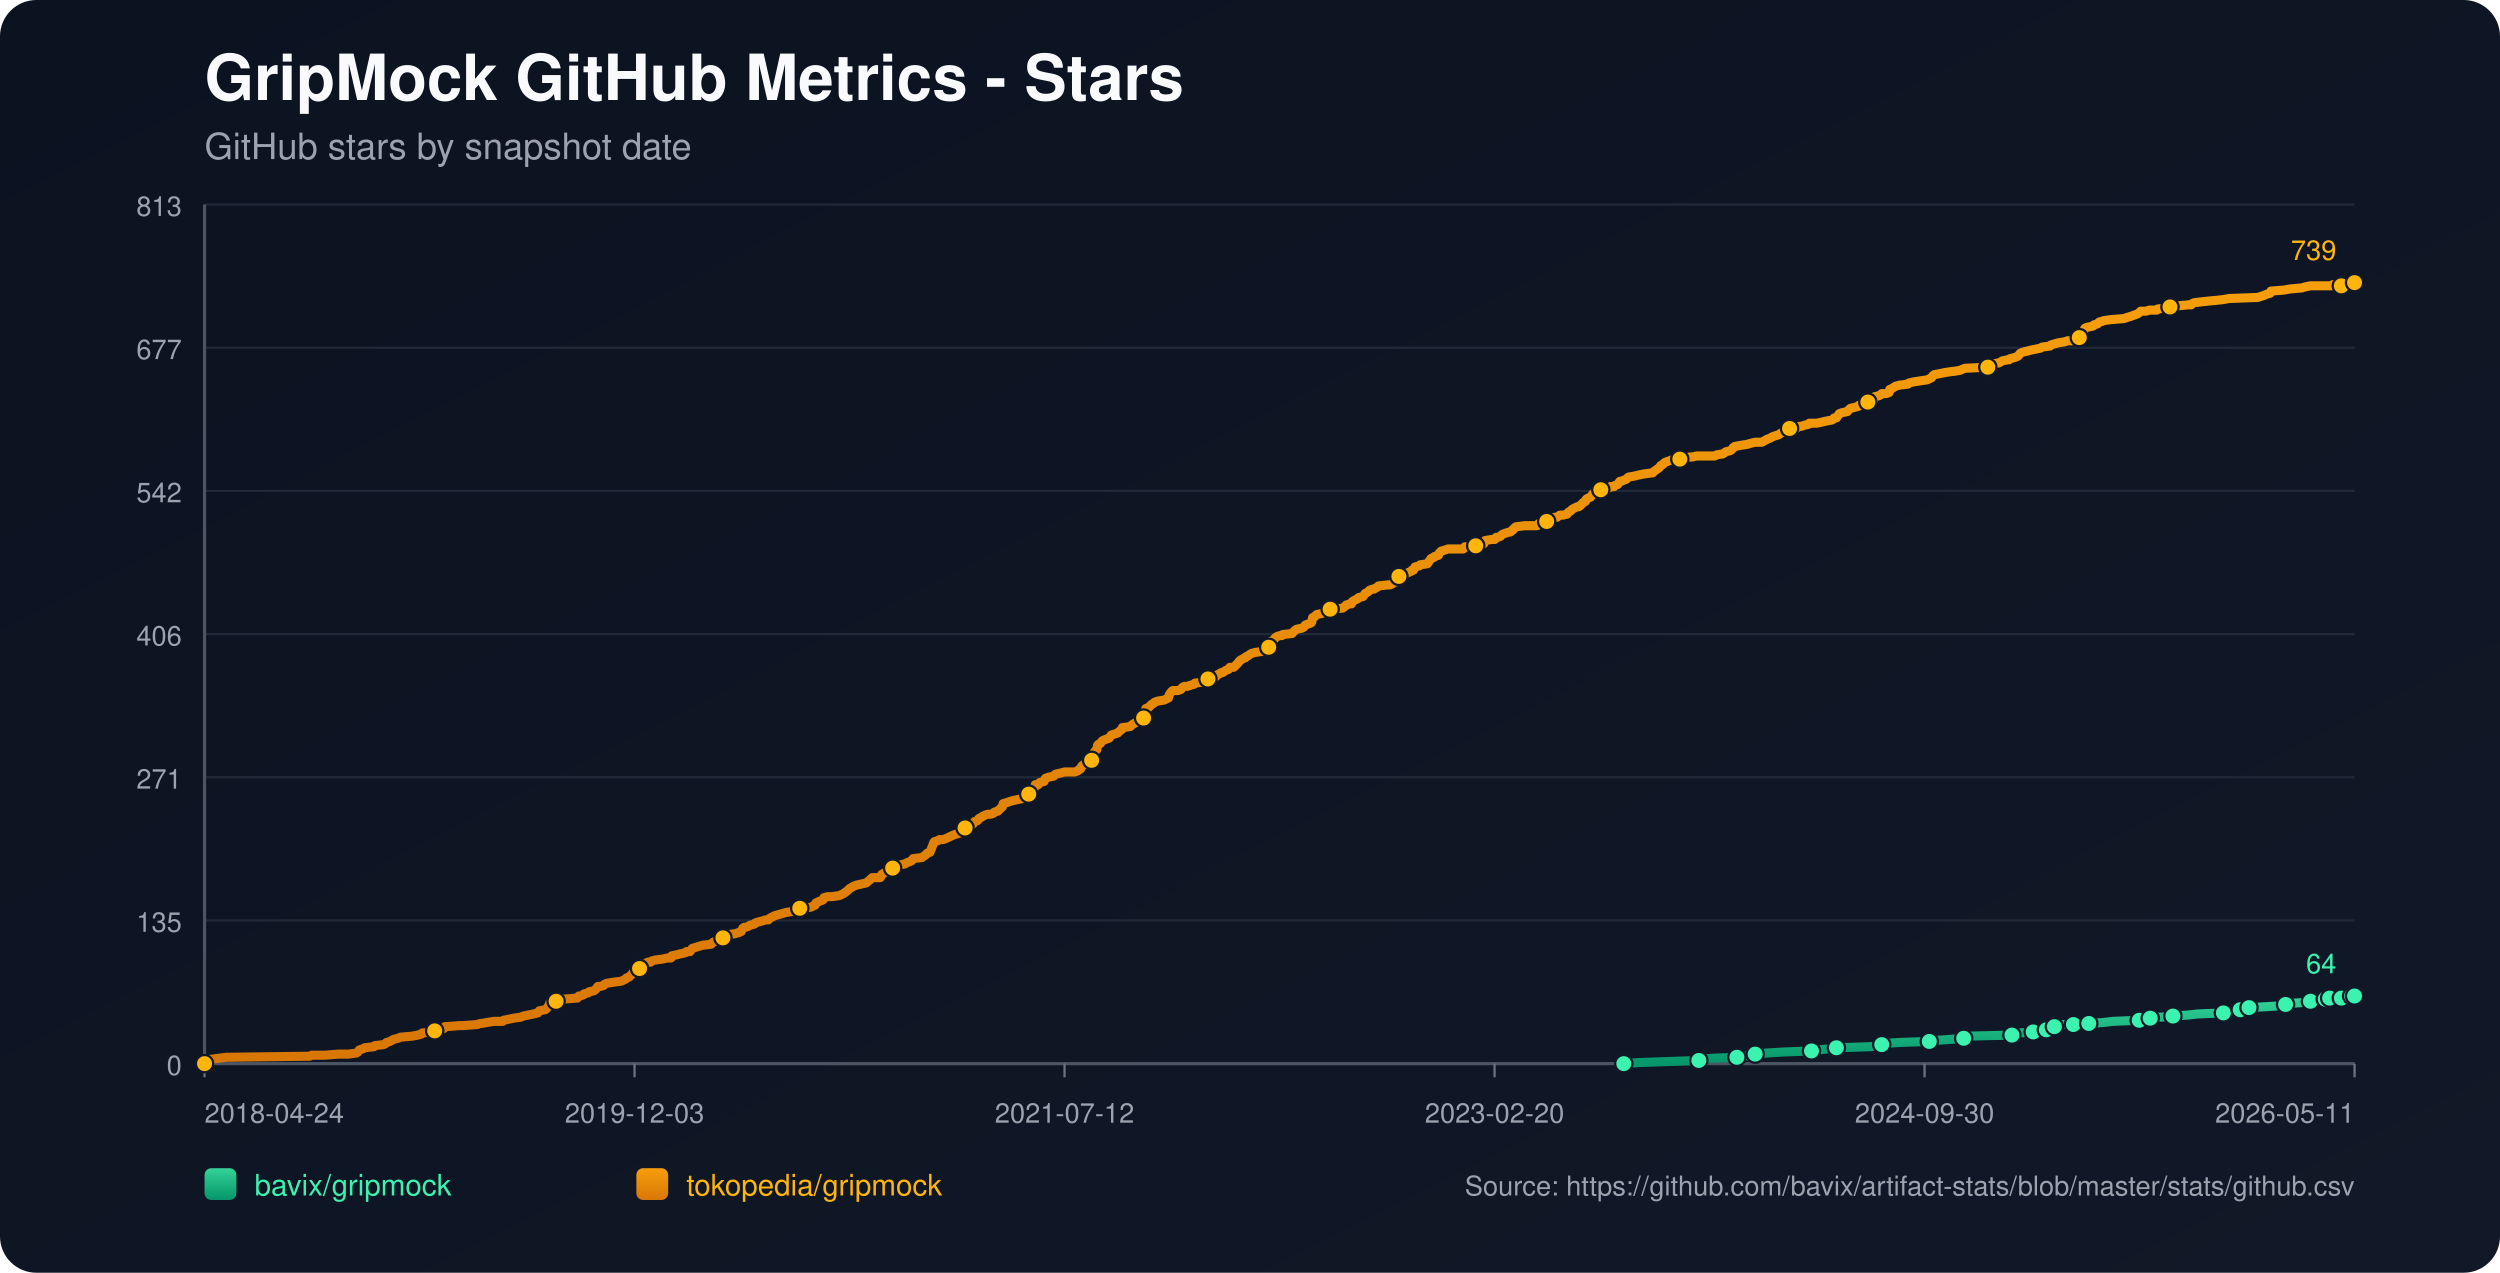
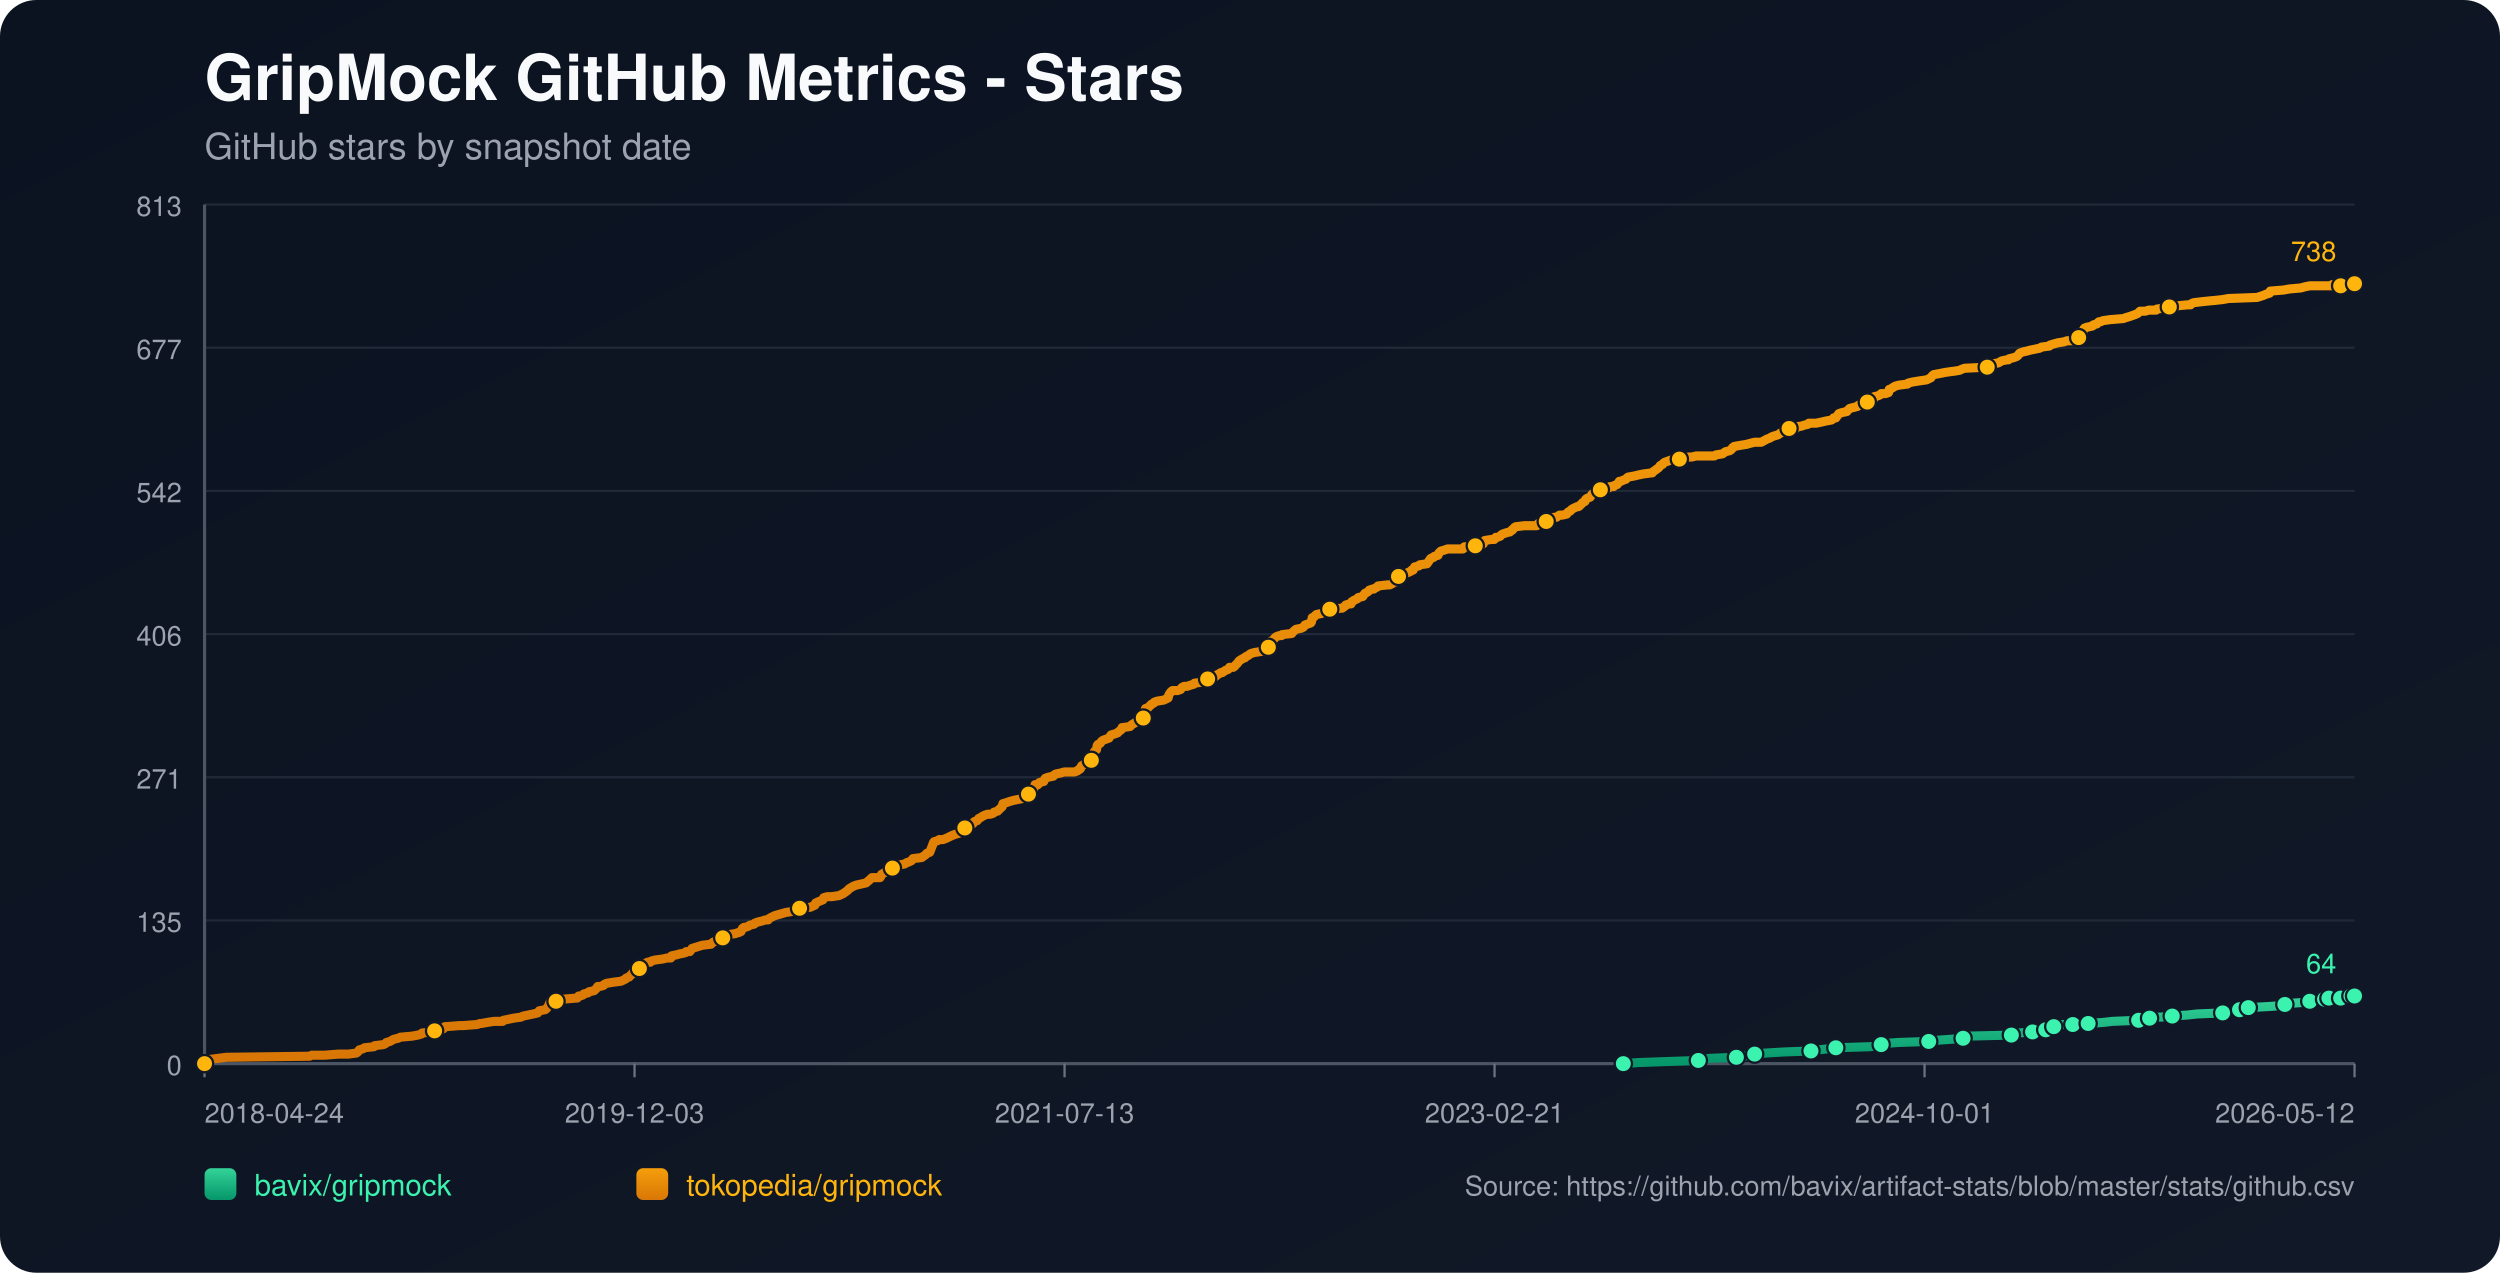
<svg xmlns="http://www.w3.org/2000/svg" width="1100" height="560" viewBox="0 0 1100 560">
  <defs>
    <linearGradient id="bg" x1="0" y1="0" x2="1" y2="1">
      <stop offset="0%" stop-color="#0b1220" />
      <stop offset="100%" stop-color="#111827" />
    </linearGradient>
    <linearGradient id="repo-0" x1="0" y1="0" x2="0" y2="1">
      <stop offset="0%" stop-color="#34d399" />
      <stop offset="100%" stop-color="#059669" />
    </linearGradient>
    <linearGradient id="repo-1" x1="0" y1="0" x2="0" y2="1">
      <stop offset="0%" stop-color="#f59e0b" />
      <stop offset="100%" stop-color="#d97706" />
    </linearGradient>
  </defs>
  <rect x="0" y="0" width="1100" height="560" fill="url(#bg)" rx="16" />
  <text x="90" y="44" fill="#f9fafb" font-size="28" font-family="-apple-system,BlinkMacSystemFont,Segoe UI,Helvetica,Arial,sans-serif" font-weight="700">GripMock GitHub Metrics - Stars</text>
  <text x="90" y="70" fill="#9ca3af" font-size="16" font-family="-apple-system,BlinkMacSystemFont,Segoe UI,Helvetica,Arial,sans-serif">GitHub stars by snapshot date</text>
  <line x1="90" y1="90.00" x2="1036" y2="90.00" stroke="#1f2937" stroke-width="1" />
  <text x="80" y="95.00" text-anchor="end" fill="#9ca3af" font-size="12" font-family="-apple-system,BlinkMacSystemFont,Segoe UI,Helvetica,Arial,sans-serif">813</text>
  <line x1="90" y1="153.00" x2="1036" y2="153.00" stroke="#1f2937" stroke-width="1" />
  <text x="80" y="158.00" text-anchor="end" fill="#9ca3af" font-size="12" font-family="-apple-system,BlinkMacSystemFont,Segoe UI,Helvetica,Arial,sans-serif">677</text>
  <line x1="90" y1="216.00" x2="1036" y2="216.00" stroke="#1f2937" stroke-width="1" />
  <text x="80" y="221.00" text-anchor="end" fill="#9ca3af" font-size="12" font-family="-apple-system,BlinkMacSystemFont,Segoe UI,Helvetica,Arial,sans-serif">542</text>
  <line x1="90" y1="279.00" x2="1036" y2="279.00" stroke="#1f2937" stroke-width="1" />
  <text x="80" y="284.00" text-anchor="end" fill="#9ca3af" font-size="12" font-family="-apple-system,BlinkMacSystemFont,Segoe UI,Helvetica,Arial,sans-serif">406</text>
  <line x1="90" y1="342.00" x2="1036" y2="342.00" stroke="#1f2937" stroke-width="1" />
  <text x="80" y="347.00" text-anchor="end" fill="#9ca3af" font-size="12" font-family="-apple-system,BlinkMacSystemFont,Segoe UI,Helvetica,Arial,sans-serif">271</text>
  <line x1="90" y1="405.00" x2="1036" y2="405.00" stroke="#1f2937" stroke-width="1" />
  <text x="80" y="410.00" text-anchor="end" fill="#9ca3af" font-size="12" font-family="-apple-system,BlinkMacSystemFont,Segoe UI,Helvetica,Arial,sans-serif">135</text>
  <line x1="90" y1="468.00" x2="1036" y2="468.00" stroke="#1f2937" stroke-width="1" />
  <text x="80" y="473.00" text-anchor="end" fill="#9ca3af" font-size="12" font-family="-apple-system,BlinkMacSystemFont,Segoe UI,Helvetica,Arial,sans-serif">0</text>
  <line x1="90" y1="468" x2="1036" y2="468" stroke="#4b5563" stroke-width="1.4" />
  <line x1="90" y1="90" x2="90" y2="468" stroke="#4b5563" stroke-width="1.4" />
  <line x1="90.00" y1="468" x2="90.00" y2="474" stroke="#6b7280" stroke-width="1" />
  <text x="90.00" y="494" text-anchor="start" fill="#9ca3af" font-size="12" font-family="-apple-system,BlinkMacSystemFont,Segoe UI,Helvetica,Arial,sans-serif">2018-04-24</text>
  <line x1="279.20" y1="468" x2="279.20" y2="474" stroke="#6b7280" stroke-width="1" />
  <text x="279.20" y="494" text-anchor="middle" fill="#9ca3af" font-size="12" font-family="-apple-system,BlinkMacSystemFont,Segoe UI,Helvetica,Arial,sans-serif">2019-12-03</text>
  <line x1="468.40" y1="468" x2="468.40" y2="474" stroke="#6b7280" stroke-width="1" />
-   <text x="468.40" y="494" text-anchor="middle" fill="#9ca3af" font-size="12" font-family="-apple-system,BlinkMacSystemFont,Segoe UI,Helvetica,Arial,sans-serif">2021-07-12</text>
+   <text x="468.40" y="494" text-anchor="middle" fill="#9ca3af" font-size="12" font-family="-apple-system,BlinkMacSystemFont,Segoe UI,Helvetica,Arial,sans-serif">2021-07-13</text>
  <line x1="657.60" y1="468" x2="657.60" y2="474" stroke="#6b7280" stroke-width="1" />
-   <text x="657.60" y="494" text-anchor="middle" fill="#9ca3af" font-size="12" font-family="-apple-system,BlinkMacSystemFont,Segoe UI,Helvetica,Arial,sans-serif">2023-02-20</text>
+   <text x="657.60" y="494" text-anchor="middle" fill="#9ca3af" font-size="12" font-family="-apple-system,BlinkMacSystemFont,Segoe UI,Helvetica,Arial,sans-serif">2023-02-21</text>
  <line x1="846.80" y1="468" x2="846.80" y2="474" stroke="#6b7280" stroke-width="1" />
-   <text x="846.80" y="494" text-anchor="middle" fill="#9ca3af" font-size="12" font-family="-apple-system,BlinkMacSystemFont,Segoe UI,Helvetica,Arial,sans-serif">2024-09-30</text>
+   <text x="846.80" y="494" text-anchor="middle" fill="#9ca3af" font-size="12" font-family="-apple-system,BlinkMacSystemFont,Segoe UI,Helvetica,Arial,sans-serif">2024-10-01</text>
  <line x1="1036.00" y1="468" x2="1036.00" y2="474" stroke="#6b7280" stroke-width="1" />
-   <text x="1036.00" y="494" text-anchor="end" fill="#9ca3af" font-size="12" font-family="-apple-system,BlinkMacSystemFont,Segoe UI,Helvetica,Arial,sans-serif">2026-05-11</text>
-   <polyline fill="none" stroke="url(#repo-0)" stroke-width="4" stroke-linecap="round" stroke-linejoin="round" points="714.47,468.00 721.10,467.53 733.97,467.07 747.49,466.60 749.42,466.14 752.64,465.67 764.23,465.21 766.48,464.74 771.96,464.28 772.28,463.81 777.11,463.35 784.83,462.88 797.06,462.42 800.28,461.95 804.47,461.49 808.01,461.02 822.82,460.56 827.32,460.09 827.97,459.63 829.25,459.16 835.37,458.70 848.89,458.23 851.79,457.77 858.55,457.30 864.02,456.84 864.66,456.37 865.31,455.91 885.26,455.44 887.84,454.98 888.48,454.51 894.60,454.05 895.24,453.58 899.10,453.58 900.39,453.12 900.71,452.65 901.04,452.19 903.93,451.72 905.54,451.26 907.15,450.79 912.30,450.79 916.81,450.79 918.42,450.33 919.06,450.33 925.82,449.86 929.68,449.40 941.27,448.93 943.52,448.47 944.17,448.47 946.10,448.00 948.03,447.54 950.93,447.54 956.08,447.07 962.84,446.61 967.02,446.14 978.29,445.68 980.54,445.21 985.37,444.75 985.69,444.28 986.66,443.82 989.23,443.35 989.56,443.35 998.25,442.89 1005.01,442.42 1005.65,441.96 1007.90,441.49 1014.34,441.03 1016.59,440.56 1018.20,440.10 1019.81,439.63 1023.11,439.63 1024.07,439.63 1024.39,439.17 1025.04,439.17 1025.36,438.70 1025.68,439.17 1030.19,439.17 1030.51,438.70 1030.83,438.24 1034.71,438.24 1035.02,438.24 1036.00,438.24" />
-   <circle cx="714.47" cy="468.00" r="3.8" fill="#3bf2af" stroke="#111827" stroke-width="1" />
-   <circle cx="747.49" cy="466.60" r="3.8" fill="#3bf2af" stroke="#111827" stroke-width="1" />
-   <circle cx="764.23" cy="465.21" r="3.8" fill="#3bf2af" stroke="#111827" stroke-width="1" />
-   <circle cx="772.28" cy="463.81" r="3.8" fill="#3bf2af" stroke="#111827" stroke-width="1" />
-   <circle cx="797.06" cy="462.42" r="3.8" fill="#3bf2af" stroke="#111827" stroke-width="1" />
-   <circle cx="808.01" cy="461.02" r="3.8" fill="#3bf2af" stroke="#111827" stroke-width="1" />
-   <circle cx="827.97" cy="459.63" r="3.8" fill="#3bf2af" stroke="#111827" stroke-width="1" />
-   <circle cx="848.89" cy="458.23" r="3.8" fill="#3bf2af" stroke="#111827" stroke-width="1" />
-   <circle cx="864.02" cy="456.84" r="3.8" fill="#3bf2af" stroke="#111827" stroke-width="1" />
-   <circle cx="885.26" cy="455.44" r="3.8" fill="#3bf2af" stroke="#111827" stroke-width="1" />
-   <circle cx="894.60" cy="454.05" r="3.8" fill="#3bf2af" stroke="#111827" stroke-width="1" />
-   <circle cx="900.39" cy="453.12" r="3.8" fill="#3bf2af" stroke="#111827" stroke-width="1" />
-   <circle cx="903.93" cy="451.72" r="3.8" fill="#3bf2af" stroke="#111827" stroke-width="1" />
-   <circle cx="912.30" cy="450.79" r="3.8" fill="#3bf2af" stroke="#111827" stroke-width="1" />
-   <circle cx="919.06" cy="450.33" r="3.8" fill="#3bf2af" stroke="#111827" stroke-width="1" />
-   <circle cx="941.27" cy="448.93" r="3.8" fill="#3bf2af" stroke="#111827" stroke-width="1" />
-   <circle cx="946.10" cy="448.00" r="3.8" fill="#3bf2af" stroke="#111827" stroke-width="1" />
-   <circle cx="956.08" cy="447.07" r="3.8" fill="#3bf2af" stroke="#111827" stroke-width="1" />
-   <circle cx="978.29" cy="445.68" r="3.8" fill="#3bf2af" stroke="#111827" stroke-width="1" />
-   <circle cx="985.69" cy="444.28" r="3.8" fill="#3bf2af" stroke="#111827" stroke-width="1" />
-   <circle cx="989.56" cy="443.35" r="3.8" fill="#3bf2af" stroke="#111827" stroke-width="1" />
-   <circle cx="1005.65" cy="441.96" r="3.8" fill="#3bf2af" stroke="#111827" stroke-width="1" />
-   <circle cx="1016.59" cy="440.56" r="3.8" fill="#3bf2af" stroke="#111827" stroke-width="1" />
-   <circle cx="1023.11" cy="439.63" r="3.8" fill="#3bf2af" stroke="#111827" stroke-width="1" />
-   <circle cx="1025.04" cy="439.17" r="3.8" fill="#3bf2af" stroke="#111827" stroke-width="1" />
-   <circle cx="1030.19" cy="439.17" r="3.8" fill="#3bf2af" stroke="#111827" stroke-width="1" />
-   <circle cx="1034.71" cy="438.24" r="3.8" fill="#3bf2af" stroke="#111827" stroke-width="1" />
+   <text x="1036.00" y="494" text-anchor="end" fill="#9ca3af" font-size="12" font-family="-apple-system,BlinkMacSystemFont,Segoe UI,Helvetica,Arial,sans-serif">2026-05-12</text>
+   <polyline fill="none" stroke="url(#repo-0)" stroke-width="4" stroke-linecap="round" stroke-linejoin="round" points="714.26,468.00 720.89,467.53 733.76,467.07 747.27,466.60 749.20,466.14 752.42,465.67 764.01,465.21 766.26,464.74 771.73,464.28 772.05,463.81 776.88,463.35 784.60,462.88 796.83,462.42 800.05,461.95 804.23,461.49 807.77,461.02 822.57,460.56 827.08,460.09 827.72,459.63 829.01,459.16 835.12,458.70 848.64,458.23 851.53,457.77 858.29,457.30 863.76,456.84 864.40,456.37 865.05,455.91 885.00,455.44 887.57,454.98 888.22,454.51 894.33,454.05 894.97,453.58 898.83,453.58 900.12,453.12 900.44,452.65 900.76,452.19 903.66,451.72 905.27,451.26 906.88,450.79 912.03,450.79 916.53,450.79 918.14,450.33 918.78,450.33 925.54,449.86 929.40,449.40 940.99,448.93 943.24,448.47 943.88,448.47 945.81,448.00 947.75,447.54 950.64,447.54 955.79,447.07 962.55,446.61 966.73,446.14 977.99,445.68 980.25,445.21 985.07,444.75 985.39,444.28 986.36,443.82 988.93,443.35 989.26,443.35 997.94,442.89 1004.70,442.42 1005.34,441.96 1007.60,441.49 1014.03,441.03 1016.29,440.56 1017.89,440.10 1019.50,439.63 1022.80,439.63 1023.76,439.63 1024.08,439.17 1024.72,439.17 1025.05,438.70 1025.37,439.17 1029.88,439.17 1030.20,438.70 1030.52,438.24 1034.39,438.24 1034.70,438.24 1036.00,438.24" />
+   <circle cx="714.26" cy="468.00" r="3.8" fill="#3bf2af" stroke="#111827" stroke-width="1" />
+   <circle cx="747.27" cy="466.60" r="3.8" fill="#3bf2af" stroke="#111827" stroke-width="1" />
+   <circle cx="764.01" cy="465.21" r="3.8" fill="#3bf2af" stroke="#111827" stroke-width="1" />
+   <circle cx="772.05" cy="463.81" r="3.8" fill="#3bf2af" stroke="#111827" stroke-width="1" />
+   <circle cx="796.83" cy="462.42" r="3.8" fill="#3bf2af" stroke="#111827" stroke-width="1" />
+   <circle cx="807.77" cy="461.02" r="3.8" fill="#3bf2af" stroke="#111827" stroke-width="1" />
+   <circle cx="827.72" cy="459.63" r="3.8" fill="#3bf2af" stroke="#111827" stroke-width="1" />
+   <circle cx="848.64" cy="458.23" r="3.8" fill="#3bf2af" stroke="#111827" stroke-width="1" />
+   <circle cx="863.76" cy="456.84" r="3.8" fill="#3bf2af" stroke="#111827" stroke-width="1" />
+   <circle cx="885.00" cy="455.44" r="3.8" fill="#3bf2af" stroke="#111827" stroke-width="1" />
+   <circle cx="894.33" cy="454.05" r="3.8" fill="#3bf2af" stroke="#111827" stroke-width="1" />
+   <circle cx="900.12" cy="453.12" r="3.8" fill="#3bf2af" stroke="#111827" stroke-width="1" />
+   <circle cx="903.66" cy="451.72" r="3.8" fill="#3bf2af" stroke="#111827" stroke-width="1" />
+   <circle cx="912.03" cy="450.79" r="3.8" fill="#3bf2af" stroke="#111827" stroke-width="1" />
+   <circle cx="918.78" cy="450.33" r="3.8" fill="#3bf2af" stroke="#111827" stroke-width="1" />
+   <circle cx="940.99" cy="448.93" r="3.8" fill="#3bf2af" stroke="#111827" stroke-width="1" />
+   <circle cx="945.81" cy="448.00" r="3.8" fill="#3bf2af" stroke="#111827" stroke-width="1" />
+   <circle cx="955.79" cy="447.07" r="3.8" fill="#3bf2af" stroke="#111827" stroke-width="1" />
+   <circle cx="977.99" cy="445.68" r="3.8" fill="#3bf2af" stroke="#111827" stroke-width="1" />
+   <circle cx="985.39" cy="444.28" r="3.8" fill="#3bf2af" stroke="#111827" stroke-width="1" />
+   <circle cx="989.26" cy="443.35" r="3.8" fill="#3bf2af" stroke="#111827" stroke-width="1" />
+   <circle cx="1005.34" cy="441.96" r="3.8" fill="#3bf2af" stroke="#111827" stroke-width="1" />
+   <circle cx="1016.29" cy="440.56" r="3.8" fill="#3bf2af" stroke="#111827" stroke-width="1" />
+   <circle cx="1022.80" cy="439.63" r="3.8" fill="#3bf2af" stroke="#111827" stroke-width="1" />
+   <circle cx="1024.72" cy="439.17" r="3.8" fill="#3bf2af" stroke="#111827" stroke-width="1" />
+   <circle cx="1029.88" cy="439.17" r="3.8" fill="#3bf2af" stroke="#111827" stroke-width="1" />
+   <circle cx="1034.39" cy="438.24" r="3.8" fill="#3bf2af" stroke="#111827" stroke-width="1" />
  <circle cx="1036.00" cy="438.24" r="3.8" fill="#3bf2af" stroke="#111827" stroke-width="1" />
  <text x="1028.00" y="428.24" text-anchor="end" fill="#3bf2af" font-size="12" font-family="-apple-system,BlinkMacSystemFont,Segoe UI,Helvetica,Arial,sans-serif">64</text>
-   <polyline fill="none" stroke="url(#repo-1)" stroke-width="4" stroke-linecap="round" stroke-linejoin="round" points="90.00,468.00 91.80,466.60 92.45,466.14 95.99,465.67 99.53,465.21 136.22,464.74 137.19,464.28 142.98,464.28 148.78,463.81 153.28,463.81 156.82,463.35 157.47,462.88 157.79,462.42 158.11,461.95 159.72,461.49 160.36,461.02 164.55,460.56 164.87,460.09 168.73,459.63 169.70,459.16 170.02,458.70 171.63,458.23 173.24,457.30 175.17,456.84 176.14,456.37 181.29,455.91 183.86,455.44 185.47,454.98 185.79,454.51 190.94,454.05 191.27,453.58 191.91,453.12 195.13,452.65 195.77,451.72 196.09,451.72 196.42,451.72 202.21,451.26 203.82,451.26 209.94,450.79 211.22,450.33 211.87,450.33 214.44,449.86 217.34,449.40 221.20,449.40 221.52,448.93 223.78,448.47 226.03,448.00 229.25,447.54 230.21,447.07 232.47,446.61 234.72,446.14 236.65,445.68 236.97,445.21 237.30,444.75 239.87,444.28 240.51,443.82 241.16,442.89 241.48,442.42 241.80,441.49 242.12,441.03 244.70,440.56 245.34,439.63 247.92,439.63 253.39,439.17 254.03,439.17 254.36,438.70 254.68,438.24 255.32,438.24 256.61,437.77 256.93,437.31 258.86,436.84 259.18,436.38 261.44,435.91 262.40,434.98 263.05,434.05 264.01,434.05 265.62,433.59 265.94,433.12 266.91,432.66 269.81,432.19 273.35,431.73 274.31,431.26 275.28,430.80 275.60,430.33 276.89,429.87 277.21,429.40 277.85,428.94 278.82,427.54 280.43,427.08 281.07,426.61 281.40,426.15 281.72,424.75 283.33,424.29 284.29,423.82 284.94,423.36 286.22,423.36 286.55,422.89 288.15,422.43 291.70,421.96 293.63,421.50 295.24,421.50 295.56,420.57 297.81,420.10 299.42,419.64 299.74,419.64 301.67,419.17 302.00,418.71 302.64,418.71 303.61,418.71 303.93,418.24 304.25,417.78 304.57,417.31 309.08,415.92 312.94,415.45 313.26,414.99 313.91,414.52 315.19,414.06 315.52,413.59 317.13,413.59 317.77,413.13 318.09,412.66 318.41,412.20 318.73,411.73 320.34,411.27 323.56,410.80 324.85,410.34 325.17,410.34 325.82,409.87 326.14,409.87 326.78,408.48 327.43,408.01 328.07,408.01 329.36,407.55 330.00,407.08 331.93,406.62 332.25,406.15 333.54,405.69 335.47,405.22 336.76,404.76 338.05,404.76 338.37,404.29 339.01,403.83 339.98,403.36 340.94,402.90 342.55,402.43 344.16,401.97 345.77,401.50 348.67,401.04 351.25,400.57 351.57,400.11 351.89,399.64 356.72,399.18 357.68,398.71 358.65,398.25 358.97,397.32 359.94,396.85 362.19,395.92 362.51,394.99 364.12,394.53 366.05,394.53 369.27,394.06 370.24,393.60 371.20,393.13 372.49,392.20 373.13,391.74 373.46,391.27 374.10,390.81 375.71,389.88 377.00,389.41 381.18,388.48 382.79,387.09 383.76,386.16 386.65,386.16 387.30,386.16 387.62,385.69 387.94,384.76 389.55,383.83 390.52,383.37 391.80,382.90 392.13,382.44 392.77,381.97 395.02,381.51 395.34,381.04 395.99,380.58 398.24,380.11 398.89,379.65 400.17,379.18 401.14,378.72 401.46,378.25 401.78,377.79 405.65,377.32 406.29,376.86 407.58,375.93 407.90,375.46 409.19,375.00 410.47,371.74 410.80,370.81 411.12,370.35 412.73,369.88 413.37,369.42 414.98,369.42 416.27,368.95 417.23,368.49 419.16,367.56 420.45,367.09 422.06,366.63 422.38,366.16 423.03,365.70 423.67,364.77 424.31,364.30 424.64,364.30 425.60,364.30 425.92,363.84 426.25,363.37 426.57,362.91 428.18,362.44 428.82,361.51 430.11,361.05 430.75,360.12 431.72,359.65 432.36,359.19 433.33,358.72 434.62,358.26 435.90,358.26 437.19,357.79 437.51,357.33 439.12,356.86 439.44,356.40 440.09,355.93 440.41,355.47 441.05,355.00 441.37,353.61 442.98,353.14 444.27,352.68 445.88,352.21 450.39,351.28 450.71,350.82 451.03,350.82 451.35,350.35 452.32,349.89 452.64,349.42 452.96,348.96 453.28,348.03 454.57,347.56 455.22,346.63 455.54,345.24 456.50,345.24 456.83,345.24 457.47,344.31 459.40,343.84 459.72,342.91 460.04,342.45 461.33,341.98 463.59,341.52 463.91,341.05 464.55,340.59 466.80,340.12 468.41,339.66 470.02,339.66 472.92,339.66 474.21,339.19 474.53,338.73 474.85,338.73 475.50,338.26 475.82,337.33 476.14,336.87 477.10,336.40 477.43,335.94 478.39,335.47 480.00,334.54 480.32,334.54 480.65,333.61 480.97,333.15 481.29,331.75 481.61,330.82 481.93,330.36 482.58,329.89 482.90,328.03 483.22,327.57 484.19,327.10 484.83,326.17 485.47,325.71 486.76,325.24 488.05,324.78 488.37,324.31 488.69,323.85 489.01,323.38 490.62,322.92 491.91,322.45 492.23,321.99 493.52,321.06 493.84,320.13 494.17,320.13 497.38,319.66 497.71,319.20 498.35,318.73 499.96,317.80 500.60,317.34 501.25,316.87 502.53,316.87 503.18,315.94 503.50,315.94 503.82,314.08 504.14,311.76 505.43,311.29 505.75,310.83 506.40,310.36 506.72,309.90 507.68,309.43 508.01,308.97 509.29,308.50 512.19,308.04 513.16,307.57 514.12,307.11 514.44,305.71 514.77,305.25 515.09,304.78 515.41,304.32 516.05,303.85 518.31,303.85 519.59,303.39 519.92,302.92 520.24,302.46 521.20,301.99 522.49,301.99 523.78,301.53 525.39,301.06 525.71,300.60 529.25,300.13 530.86,299.67 531.50,298.74 532.15,298.27 534.72,297.81 535.37,297.34 535.69,296.88 536.65,296.41 537.30,295.95 537.94,295.95 538.59,295.48 539.23,295.02 540.52,294.55 540.84,294.09 541.16,293.62 542.77,293.62 543.41,293.16 543.74,292.69 544.70,291.76 545.35,290.83 545.99,290.37 547.60,289.44 547.92,289.44 548.24,288.97 549.21,288.51 549.85,288.04 550.50,287.58 552.11,287.11 555.00,286.65 555.32,286.18 556.61,285.72 556.93,285.25 558.22,284.79 558.54,284.32 558.87,282.46 559.51,282.00 560.47,281.53 560.80,281.07 561.12,280.60 561.76,280.14 563.05,279.67 564.02,279.67 564.34,279.21 568.52,278.74 568.84,278.28 569.81,277.35 570.45,276.88 572.71,276.42 573.67,275.95 573.99,275.49 574.32,275.02 576.89,274.09 577.21,273.63 577.53,271.77 578.50,271.30 578.82,270.84 579.47,270.37 581.72,269.91 582.36,269.44 583.01,269.44 583.97,268.98 584.29,268.51 585.26,268.05 590.73,267.58 592.02,266.65 592.34,266.19 593.95,265.72 594.60,265.72 594.92,264.79 595.24,264.79 595.56,264.33 596.53,263.86 597.49,263.40 597.81,262.93 599.75,262.47 600.07,262.00 600.71,261.07 601.68,260.61 602.32,260.14 602.64,259.68 603.93,259.21 604.57,259.21 605.22,258.75 606.18,258.28 606.51,257.82 610.69,257.35 611.66,257.35 612.62,256.89 612.94,256.42 614.55,255.96 614.87,255.03 615.20,254.56 615.52,253.63 616.81,253.17 617.77,252.70 620.02,251.77 620.99,251.31 621.31,250.84 621.96,250.84 622.60,249.45 624.53,248.98 624.85,248.52 628.07,248.05 628.39,247.59 629.36,246.19 629.68,245.73 630.65,245.26 630.97,245.26 631.29,244.80 632.90,244.33 633.22,243.40 634.19,242.47 635.80,242.01 637.08,241.54 638.05,241.54 641.59,241.54 641.91,241.54 643.84,241.54 644.49,240.61 645.13,240.61 646.42,240.61 646.74,240.61 649.32,240.15 652.21,239.68 652.86,239.22 653.18,238.29 653.50,237.82 656.40,237.36 657.69,237.36 658.01,236.89 658.33,236.43 658.97,236.43 660.26,235.96 660.58,235.50 661.23,235.03 662.51,234.57 664.12,234.10 664.45,234.10 665.09,233.64 665.41,233.17 665.73,233.17 666.05,232.71 666.38,232.24 667.02,231.78 670.88,231.31 673.14,231.31 675.39,231.31 676.36,231.31 676.68,230.85 677.00,230.38 677.96,230.38 678.29,229.92 680.54,229.45 680.86,228.99 682.15,228.99 682.47,228.52 682.79,228.06 684.08,227.59 685.05,227.59 686.33,226.66 687.30,226.66 687.62,226.66 689.55,226.20 690.20,225.27 691.16,224.80 691.48,224.34 692.13,223.87 694.06,222.94 694.70,222.94 695.35,222.48 695.67,222.01 696.31,221.55 696.63,221.08 697.60,220.62 697.92,219.69 698.57,219.22 699.85,218.76 700.18,218.29 700.82,217.36 701.46,216.90 702.75,216.43 703.07,215.97 704.36,215.50 705.65,215.04 707.26,215.04 708.22,214.57 708.54,214.11 710.15,214.11 710.48,213.64 711.76,213.18 712.73,211.78 713.37,211.78 714.34,211.32 715.63,210.85 715.95,210.39 716.59,209.92 719.17,209.46 721.10,208.99 723.35,208.53 726.89,208.06 727.21,208.06 727.54,207.60 729.47,206.20 730.11,205.74 730.43,205.27 730.75,204.81 731.72,204.34 732.04,203.88 732.69,203.41 735.26,202.48 736.87,202.02 737.51,202.02 739.12,202.02 740.41,201.55 743.31,201.09 744.60,201.09 746.53,200.62 752.32,200.62 754.57,200.62 755.22,200.16 758.12,199.69 758.76,199.23 759.40,198.76 761.33,198.30 761.98,197.83 762.62,196.90 762.94,196.90 763.27,196.44 765.84,195.97 768.74,195.51 770.35,195.04 772.28,194.58 775.18,194.58 777.75,193.18 779.04,192.72 779.68,192.25 780.97,191.79 782.58,191.32 783.22,190.86 783.87,190.39 785.80,189.93 787.09,189.46 787.41,188.53 790.30,188.53 790.63,188.07 790.95,188.07 791.59,187.60 792.56,187.60 793.85,187.14 795.78,186.67 796.10,186.21 797.06,186.21 799.32,186.21 801.57,185.74 803.50,185.28 806.08,184.81 806.72,184.35 807.04,183.88 808.01,183.88 808.33,183.42 808.65,182.95 809.30,182.02 810.58,181.56 812.84,181.09 813.16,180.63 814.12,179.70 816.06,179.23 817.67,178.77 817.99,178.30 819.28,177.84 820.24,177.37 820.56,177.37 821.85,176.91 822.49,176.91 824.10,176.44 824.43,175.98 824.75,174.58 826.68,174.12 827.64,173.65 827.97,173.19 829.90,173.19 831.18,172.72 831.51,171.33 831.83,171.33 834.08,169.93 835.69,169.47 839.55,169.00 839.88,168.54 841.81,168.07 844.70,167.61 847.92,167.14 849.85,166.21 850.18,165.75 850.50,165.28 851.14,164.82 853.72,164.35 855.97,163.89 859.19,163.42 859.51,163.42 862.41,162.96 863.37,162.49 864.66,162.03 874.64,161.56 875.93,160.63 876.25,160.17 879.47,159.70 881.08,158.77 883.33,158.31 883.98,158.31 884.30,157.84 886.23,157.38 887.52,156.91 888.16,156.45 888.48,155.98 888.80,155.52 889.77,155.05 891.38,154.59 891.70,154.59 893.31,154.12 895.56,153.66 897.82,153.19 898.46,152.73 902.00,152.26 902.32,151.80 903.93,151.33 905.54,150.87 908.44,150.40 909.73,149.94 911.98,149.94 912.30,149.47 912.95,149.47 914.55,149.01 914.88,148.54 915.52,148.08 916.49,147.15 916.81,145.75 917.13,144.82 917.45,144.36 918.74,143.89 919.06,143.89 920.99,143.43 921.31,142.96 922.92,142.50 923.25,142.03 923.89,141.57 924.53,141.57 925.50,141.10 928.72,140.64 934.51,140.17 935.80,139.71 937.41,139.24 938.70,138.78 939.98,138.31 940.95,137.85 941.92,136.92 944.17,136.92 945.78,136.45 946.42,136.45 948.68,136.45 949.00,136.45 949.32,135.99 952.86,135.52 954.79,135.06 955.11,135.06 958.01,134.59 962.84,134.13 964.13,134.13 964.45,133.66 965.41,133.20 969.28,132.73 973.78,132.27 974.10,132.27 978.29,131.80 980.86,131.34 993.42,130.87 996.32,129.94 997.28,129.48 998.89,129.01 999.21,128.08 1005.01,127.62 1007.58,127.15 1012.73,126.69 1014.34,126.22 1016.59,125.76 1023.11,125.76 1026.00,125.76 1026.32,125.29 1026.98,125.29 1027.29,125.76 1028.26,125.76 1028.58,126.22 1029.87,126.22 1030.19,125.76 1034.06,125.76 1034.38,125.29 1034.71,124.83 1035.02,124.83 1035.35,124.36 1036.00,124.36" />
+   <polyline fill="none" stroke="url(#repo-1)" stroke-width="4" stroke-linecap="round" stroke-linejoin="round" points="90.00,468.00 91.80,466.60 92.44,466.14 95.98,465.67 99.52,465.21 136.21,464.74 137.17,464.28 142.96,464.28 148.76,463.81 153.26,463.81 156.80,463.35 157.44,462.88 157.77,462.42 158.09,461.95 159.70,461.49 160.34,461.02 164.52,460.56 164.85,460.09 168.71,459.63 169.67,459.16 169.99,458.70 171.60,458.23 173.21,457.30 175.14,456.84 176.11,456.37 181.26,455.91 183.83,455.44 185.44,454.98 185.76,454.51 190.91,454.05 191.23,453.58 191.88,453.12 195.09,452.65 195.74,451.72 196.06,451.72 196.38,451.72 202.17,451.26 203.78,451.26 209.90,450.79 211.18,450.33 211.83,450.33 214.40,449.86 217.30,449.40 221.16,449.40 221.48,448.93 223.73,448.47 225.98,448.00 229.20,447.54 230.17,447.07 232.42,446.61 234.67,446.14 236.60,445.68 236.93,445.21 237.25,444.75 239.82,444.28 240.46,443.82 241.11,442.89 241.43,442.42 241.75,441.49 242.07,441.03 244.65,440.56 245.29,439.63 247.87,439.63 253.34,439.17 253.98,439.17 254.30,438.70 254.62,438.24 255.27,438.24 256.55,437.77 256.88,437.31 258.81,436.84 259.13,436.38 261.38,435.91 262.35,434.98 262.99,434.05 263.95,434.05 265.56,433.59 265.89,433.12 266.85,432.66 269.75,432.19 273.29,431.73 274.25,431.26 275.22,430.80 275.54,430.33 276.83,429.87 277.15,429.40 277.79,428.94 278.76,427.54 280.37,427.08 281.01,426.61 281.33,426.15 281.65,424.75 283.26,424.29 284.23,423.82 284.87,423.36 286.16,423.36 286.48,422.89 288.09,422.43 291.63,421.96 293.56,421.50 295.17,421.50 295.49,420.57 297.74,420.10 299.35,419.64 299.67,419.64 301.60,419.17 301.93,418.71 302.57,418.71 303.53,418.71 303.86,418.24 304.18,417.78 304.50,417.31 309.00,415.92 312.87,415.45 313.19,414.99 313.83,414.52 315.12,414.06 315.44,413.59 317.05,413.59 317.69,413.13 318.01,412.66 318.34,412.20 318.66,411.73 320.27,411.27 323.48,410.80 324.77,410.34 325.09,410.34 325.74,409.87 326.06,409.87 326.70,408.48 327.35,408.01 327.99,408.01 329.28,407.55 329.92,407.08 331.85,406.62 332.17,406.15 333.46,405.69 335.39,405.22 336.68,404.76 337.97,404.76 338.29,404.29 338.93,403.83 339.90,403.36 340.86,402.90 342.47,402.43 344.08,401.97 345.69,401.50 348.58,401.04 351.16,400.57 351.48,400.11 351.80,399.64 356.63,399.18 357.59,398.71 358.56,398.25 358.88,397.32 359.85,396.85 362.10,395.92 362.42,394.99 364.03,394.53 365.96,394.53 369.18,394.06 370.14,393.60 371.11,393.13 372.40,392.20 373.04,391.74 373.36,391.27 374.00,390.81 375.61,389.88 376.90,389.41 381.08,388.48 382.69,387.09 383.66,386.16 386.55,386.16 387.20,386.16 387.52,385.69 387.84,384.76 389.45,383.83 390.42,383.37 391.70,382.90 392.02,382.44 392.67,381.97 394.92,381.51 395.24,381.04 395.89,380.58 398.14,380.11 398.78,379.65 400.07,379.18 401.03,378.72 401.36,378.25 401.68,377.79 405.54,377.32 406.18,376.86 407.47,375.93 407.79,375.46 409.08,375.00 410.37,371.74 410.69,370.81 411.01,370.35 412.62,369.88 413.26,369.42 414.87,369.42 416.16,368.95 417.12,368.49 419.05,367.56 420.34,367.09 421.95,366.63 422.27,366.16 422.92,365.70 423.56,364.77 424.20,364.30 424.53,364.30 425.49,364.30 425.81,363.84 426.13,363.37 426.46,362.91 428.06,362.44 428.71,361.51 430.00,361.05 430.64,360.12 431.60,359.65 432.25,359.19 433.21,358.72 434.50,358.26 435.79,358.26 437.07,357.79 437.40,357.33 439.01,356.86 439.33,356.40 439.97,355.93 440.29,355.47 440.94,355.00 441.26,353.61 442.87,353.14 444.15,352.68 445.76,352.21 450.27,351.28 450.59,350.82 450.91,350.82 451.23,350.35 452.20,349.89 452.52,349.42 452.84,348.96 453.16,348.03 454.45,347.56 455.09,346.63 455.42,345.24 456.38,345.24 456.70,345.24 457.35,344.31 459.28,343.84 459.60,342.91 459.92,342.45 461.21,341.98 463.46,341.52 463.78,341.05 464.43,340.59 466.68,340.12 468.29,339.66 469.90,339.66 472.79,339.66 474.08,339.19 474.40,338.73 474.72,338.73 475.37,338.26 475.69,337.33 476.01,336.87 476.98,336.40 477.30,335.94 478.26,335.47 479.87,334.54 480.19,334.54 480.52,333.61 480.84,333.15 481.16,331.75 481.48,330.82 481.80,330.36 482.45,329.89 482.77,328.03 483.09,327.57 484.06,327.10 484.70,326.17 485.34,325.71 486.63,325.24 487.92,324.78 488.24,324.31 488.56,323.85 488.88,323.38 490.49,322.92 491.78,322.45 492.10,321.99 493.39,321.06 493.71,320.13 494.03,320.13 497.25,319.66 497.57,319.20 498.21,318.73 499.82,317.80 500.47,317.34 501.11,316.87 502.40,316.87 503.04,315.94 503.36,315.94 503.68,314.08 504.01,311.76 505.29,311.29 505.61,310.83 506.26,310.36 506.58,309.90 507.55,309.43 507.87,308.97 509.15,308.50 512.05,308.04 513.02,307.57 513.98,307.11 514.30,305.71 514.62,305.25 514.95,304.78 515.27,304.32 515.91,303.85 518.16,303.85 519.45,303.39 519.77,302.92 520.09,302.46 521.06,301.99 522.35,301.99 523.63,301.53 525.24,301.06 525.57,300.60 529.10,300.13 530.71,299.67 531.36,298.74 532.00,298.27 534.58,297.81 535.22,297.34 535.54,296.88 536.51,296.41 537.15,295.95 537.79,295.95 538.44,295.48 539.08,295.02 540.37,294.55 540.69,294.09 541.01,293.62 542.62,293.62 543.26,293.16 543.58,292.69 544.55,291.76 545.19,290.83 545.84,290.37 547.45,289.44 547.77,289.44 548.09,288.97 549.06,288.51 549.70,288.04 550.34,287.58 551.95,287.11 554.85,286.65 555.17,286.18 556.46,285.72 556.78,285.25 558.07,284.79 558.39,284.32 558.71,282.46 559.35,282.00 560.32,281.53 560.64,281.07 560.96,280.60 561.60,280.14 562.89,279.67 563.86,279.67 564.18,279.21 568.36,278.74 568.68,278.28 569.65,277.35 570.29,276.88 572.55,276.42 573.51,275.95 573.83,275.49 574.15,275.02 576.73,274.09 577.05,273.63 577.37,271.77 578.34,271.30 578.66,270.84 579.30,270.37 581.56,269.91 582.20,269.44 582.84,269.44 583.81,268.98 584.13,268.51 585.10,268.05 590.57,267.58 591.85,266.65 592.17,266.19 593.78,265.72 594.43,265.72 594.75,264.79 595.07,264.79 595.39,264.33 596.36,263.86 597.32,263.40 597.64,262.93 599.58,262.47 599.90,262.00 600.54,261.07 601.51,260.61 602.15,260.14 602.47,259.68 603.76,259.21 604.40,259.21 605.05,258.75 606.01,258.28 606.33,257.82 610.52,257.35 611.48,257.35 612.45,256.89 612.77,256.42 614.38,255.96 614.70,255.03 615.02,254.56 615.34,253.63 616.63,253.17 617.60,252.70 619.85,251.77 620.81,251.31 621.13,250.84 621.78,250.84 622.42,249.45 624.35,248.98 624.67,248.52 627.89,248.05 628.21,247.59 629.18,246.19 629.50,245.73 630.47,245.26 630.79,245.26 631.11,244.80 632.72,244.33 633.04,243.40 634.01,242.47 635.62,242.01 636.90,241.54 637.87,241.54 641.41,241.54 641.73,241.54 643.66,241.54 644.30,240.61 644.95,240.61 646.23,240.61 646.56,240.61 649.13,240.15 652.03,239.68 652.67,239.22 652.99,238.29 653.31,237.82 656.21,237.36 657.50,237.36 657.82,236.89 658.14,236.43 658.78,236.43 660.07,235.96 660.39,235.50 661.04,235.03 662.32,234.57 663.93,234.10 664.25,234.10 664.90,233.64 665.22,233.17 665.54,233.17 665.86,232.71 666.18,232.24 666.83,231.78 670.69,231.31 672.94,231.31 675.19,231.31 676.16,231.31 676.48,230.85 676.80,230.38 677.77,230.38 678.09,229.92 680.34,229.45 680.66,228.99 681.95,228.99 682.27,228.52 682.60,228.06 683.88,227.59 684.85,227.59 686.14,226.66 687.10,226.66 687.42,226.66 689.35,226.20 690.00,225.27 690.96,224.80 691.28,224.34 691.93,223.87 693.86,222.94 694.50,222.94 695.15,222.48 695.47,222.01 696.11,221.55 696.43,221.08 697.40,220.62 697.72,219.69 698.36,219.22 699.65,218.76 699.97,218.29 700.62,217.36 701.26,216.90 702.55,216.43 702.87,215.97 704.16,215.50 705.44,215.04 707.05,215.04 708.02,214.57 708.34,214.11 709.95,214.11 710.27,213.64 711.56,213.18 712.52,211.78 713.17,211.78 714.13,211.32 715.42,210.85 715.74,210.39 716.38,209.92 718.96,209.46 720.89,208.99 723.14,208.53 726.68,208.06 727.00,208.06 727.32,207.60 729.25,206.20 729.90,205.74 730.22,205.27 730.54,204.81 731.51,204.34 731.83,203.88 732.47,203.41 735.05,202.48 736.66,202.02 737.30,202.02 738.91,202.02 740.19,201.55 743.09,201.09 744.38,201.09 746.31,200.62 752.10,200.62 754.35,200.62 755.00,200.16 757.89,199.69 758.54,199.23 759.18,198.76 761.11,198.30 761.75,197.83 762.40,196.90 762.72,196.90 763.04,196.44 765.62,195.97 768.51,195.51 770.12,195.04 772.05,194.58 774.95,194.58 777.52,193.18 778.81,192.72 779.45,192.25 780.74,191.79 782.35,191.32 782.99,190.86 783.64,190.39 785.57,189.93 786.85,189.46 787.18,188.53 790.07,188.53 790.39,188.07 790.71,188.07 791.36,187.60 792.32,187.60 793.61,187.14 795.54,186.67 795.86,186.21 796.83,186.21 799.08,186.21 801.33,185.74 803.26,185.28 805.84,184.81 806.48,184.35 806.80,183.88 807.77,183.88 808.09,183.42 808.41,182.95 809.06,182.02 810.34,181.56 812.60,181.09 812.92,180.63 813.88,179.70 815.81,179.23 817.42,178.77 817.74,178.30 819.03,177.84 820.00,177.37 820.32,177.37 821.61,176.91 822.25,176.91 823.86,176.44 824.18,175.98 824.50,174.58 826.43,174.12 827.40,173.65 827.72,173.19 829.65,173.19 830.94,172.72 831.26,171.33 831.58,171.33 833.83,169.93 835.44,169.47 839.30,169.00 839.63,168.54 841.56,168.07 844.45,167.61 847.67,167.14 849.60,166.21 849.92,165.75 850.24,165.28 850.89,164.82 853.46,164.35 855.72,163.89 858.93,163.42 859.25,163.42 862.15,162.96 863.12,162.49 864.40,162.03 874.38,161.56 875.67,160.63 875.99,160.17 879.21,159.70 880.81,158.77 883.07,158.31 883.71,158.31 884.03,157.84 885.96,157.38 887.25,156.91 887.89,156.45 888.22,155.98 888.54,155.52 889.50,155.05 891.11,154.59 891.43,154.59 893.04,154.12 895.29,153.66 897.55,153.19 898.19,152.73 901.73,152.26 902.05,151.80 903.66,151.33 905.27,150.87 908.17,150.40 909.45,149.94 911.71,149.94 912.03,149.47 912.67,149.47 914.28,149.01 914.60,148.54 915.25,148.08 916.21,147.15 916.53,145.75 916.85,144.82 917.18,144.36 918.46,143.89 918.78,143.89 920.72,143.43 921.04,142.96 922.65,142.50 922.97,142.03 923.61,141.57 924.26,141.57 925.22,141.10 928.44,140.64 934.23,140.17 935.52,139.71 937.13,139.24 938.41,138.78 939.70,138.31 940.67,137.85 941.63,136.92 943.88,136.92 945.49,136.45 946.14,136.45 948.39,136.45 948.71,136.45 949.03,135.99 952.57,135.52 954.50,135.06 954.82,135.06 957.72,134.59 962.55,134.13 963.83,134.13 964.16,133.66 965.12,133.20 968.98,132.73 973.49,132.27 973.81,132.27 977.99,131.80 980.57,131.34 993.12,130.87 996.01,129.94 996.98,129.48 998.59,129.01 998.91,128.08 1004.70,127.62 1007.28,127.15 1012.42,126.69 1014.03,126.22 1016.29,125.76 1022.80,125.76 1025.69,125.76 1026.01,125.29 1026.66,125.29 1026.98,125.76 1027.95,125.76 1028.26,126.22 1029.55,126.22 1029.88,125.76 1033.74,125.76 1034.07,125.29 1034.39,124.83 1034.70,124.83 1035.03,124.36 1035.68,124.36 1036.00,124.83" />
  <circle cx="90.00" cy="468.00" r="3.8" fill="#ffb50c" stroke="#111827" stroke-width="1" />
-   <circle cx="191.27" cy="453.58" r="3.8" fill="#ffb50c" stroke="#111827" stroke-width="1" />
-   <circle cx="244.70" cy="440.56" r="3.8" fill="#ffb50c" stroke="#111827" stroke-width="1" />
-   <circle cx="281.40" cy="426.15" r="3.8" fill="#ffb50c" stroke="#111827" stroke-width="1" />
-   <circle cx="318.09" cy="412.66" r="3.8" fill="#ffb50c" stroke="#111827" stroke-width="1" />
-   <circle cx="351.89" cy="399.64" r="3.8" fill="#ffb50c" stroke="#111827" stroke-width="1" />
-   <circle cx="392.77" cy="381.97" r="3.8" fill="#ffb50c" stroke="#111827" stroke-width="1" />
-   <circle cx="424.64" cy="364.30" r="3.8" fill="#ffb50c" stroke="#111827" stroke-width="1" />
-   <circle cx="452.64" cy="349.42" r="3.8" fill="#ffb50c" stroke="#111827" stroke-width="1" />
-   <circle cx="480.32" cy="334.54" r="3.8" fill="#ffb50c" stroke="#111827" stroke-width="1" />
-   <circle cx="503.18" cy="315.94" r="3.8" fill="#ffb50c" stroke="#111827" stroke-width="1" />
-   <circle cx="531.50" cy="298.74" r="3.8" fill="#ffb50c" stroke="#111827" stroke-width="1" />
-   <circle cx="558.22" cy="284.79" r="3.8" fill="#ffb50c" stroke="#111827" stroke-width="1" />
-   <circle cx="585.26" cy="268.05" r="3.8" fill="#ffb50c" stroke="#111827" stroke-width="1" />
-   <circle cx="615.52" cy="253.63" r="3.8" fill="#ffb50c" stroke="#111827" stroke-width="1" />
-   <circle cx="649.32" cy="240.15" r="3.8" fill="#ffb50c" stroke="#111827" stroke-width="1" />
-   <circle cx="680.54" cy="229.45" r="3.8" fill="#ffb50c" stroke="#111827" stroke-width="1" />
-   <circle cx="704.36" cy="215.50" r="3.8" fill="#ffb50c" stroke="#111827" stroke-width="1" />
-   <circle cx="739.12" cy="202.02" r="3.8" fill="#ffb50c" stroke="#111827" stroke-width="1" />
-   <circle cx="787.41" cy="188.53" r="3.8" fill="#ffb50c" stroke="#111827" stroke-width="1" />
-   <circle cx="821.85" cy="176.91" r="3.8" fill="#ffb50c" stroke="#111827" stroke-width="1" />
-   <circle cx="874.64" cy="161.56" r="3.8" fill="#ffb50c" stroke="#111827" stroke-width="1" />
-   <circle cx="914.88" cy="148.54" r="3.8" fill="#ffb50c" stroke="#111827" stroke-width="1" />
-   <circle cx="954.79" cy="135.06" r="3.8" fill="#ffb50c" stroke="#111827" stroke-width="1" />
-   <circle cx="1030.19" cy="125.76" r="3.8" fill="#ffb50c" stroke="#111827" stroke-width="1" />
-   <circle cx="1036.00" cy="124.36" r="3.8" fill="#ffb50c" stroke="#111827" stroke-width="1" />
-   <text x="1028.00" y="114.36" text-anchor="end" fill="#ffb50c" font-size="12" font-family="-apple-system,BlinkMacSystemFont,Segoe UI,Helvetica,Arial,sans-serif">739</text>
+   <circle cx="191.23" cy="453.58" r="3.8" fill="#ffb50c" stroke="#111827" stroke-width="1" />
+   <circle cx="244.65" cy="440.56" r="3.8" fill="#ffb50c" stroke="#111827" stroke-width="1" />
+   <circle cx="281.33" cy="426.15" r="3.8" fill="#ffb50c" stroke="#111827" stroke-width="1" />
+   <circle cx="318.01" cy="412.66" r="3.8" fill="#ffb50c" stroke="#111827" stroke-width="1" />
+   <circle cx="351.80" cy="399.64" r="3.8" fill="#ffb50c" stroke="#111827" stroke-width="1" />
+   <circle cx="392.67" cy="381.97" r="3.8" fill="#ffb50c" stroke="#111827" stroke-width="1" />
+   <circle cx="424.53" cy="364.30" r="3.8" fill="#ffb50c" stroke="#111827" stroke-width="1" />
+   <circle cx="452.52" cy="349.42" r="3.8" fill="#ffb50c" stroke="#111827" stroke-width="1" />
+   <circle cx="480.19" cy="334.54" r="3.8" fill="#ffb50c" stroke="#111827" stroke-width="1" />
+   <circle cx="503.04" cy="315.94" r="3.8" fill="#ffb50c" stroke="#111827" stroke-width="1" />
+   <circle cx="531.36" cy="298.74" r="3.8" fill="#ffb50c" stroke="#111827" stroke-width="1" />
+   <circle cx="558.07" cy="284.79" r="3.8" fill="#ffb50c" stroke="#111827" stroke-width="1" />
+   <circle cx="585.10" cy="268.05" r="3.8" fill="#ffb50c" stroke="#111827" stroke-width="1" />
+   <circle cx="615.34" cy="253.63" r="3.8" fill="#ffb50c" stroke="#111827" stroke-width="1" />
+   <circle cx="649.13" cy="240.15" r="3.8" fill="#ffb50c" stroke="#111827" stroke-width="1" />
+   <circle cx="680.34" cy="229.45" r="3.8" fill="#ffb50c" stroke="#111827" stroke-width="1" />
+   <circle cx="704.16" cy="215.50" r="3.8" fill="#ffb50c" stroke="#111827" stroke-width="1" />
+   <circle cx="738.91" cy="202.02" r="3.8" fill="#ffb50c" stroke="#111827" stroke-width="1" />
+   <circle cx="787.18" cy="188.53" r="3.8" fill="#ffb50c" stroke="#111827" stroke-width="1" />
+   <circle cx="821.61" cy="176.91" r="3.8" fill="#ffb50c" stroke="#111827" stroke-width="1" />
+   <circle cx="874.38" cy="161.56" r="3.8" fill="#ffb50c" stroke="#111827" stroke-width="1" />
+   <circle cx="914.60" cy="148.54" r="3.8" fill="#ffb50c" stroke="#111827" stroke-width="1" />
+   <circle cx="954.50" cy="135.06" r="3.8" fill="#ffb50c" stroke="#111827" stroke-width="1" />
+   <circle cx="1029.88" cy="125.76" r="3.8" fill="#ffb50c" stroke="#111827" stroke-width="1" />
+   <circle cx="1036.00" cy="124.83" r="3.8" fill="#ffb50c" stroke="#111827" stroke-width="1" />
+   <text x="1028.00" y="114.83" text-anchor="end" fill="#ffb50c" font-size="12" font-family="-apple-system,BlinkMacSystemFont,Segoe UI,Helvetica,Arial,sans-serif">738</text>
  <rect x="90.00" y="514.00" width="14" height="14" fill="url(#repo-0)" rx="3" />
  <text x="112.00" y="526.00" fill="#3bf2af" font-size="13" font-family="-apple-system,BlinkMacSystemFont,Segoe UI,Helvetica,Arial,sans-serif">bavix/gripmock</text>
  <rect x="280.00" y="514.00" width="14" height="14" fill="url(#repo-1)" rx="3" />
  <text x="302.00" y="526.00" fill="#ffb50c" font-size="13" font-family="-apple-system,BlinkMacSystemFont,Segoe UI,Helvetica,Arial,sans-serif">tokopedia/gripmock</text>
  <text x="1036.00" y="526.00" text-anchor="end" fill="#9ca3af" font-size="12" font-family="-apple-system,BlinkMacSystemFont,Segoe UI,Helvetica,Arial,sans-serif">Source: https://github.com/bavix/artifact-stats/blob/master/stats/github.csv</text>
</svg>
